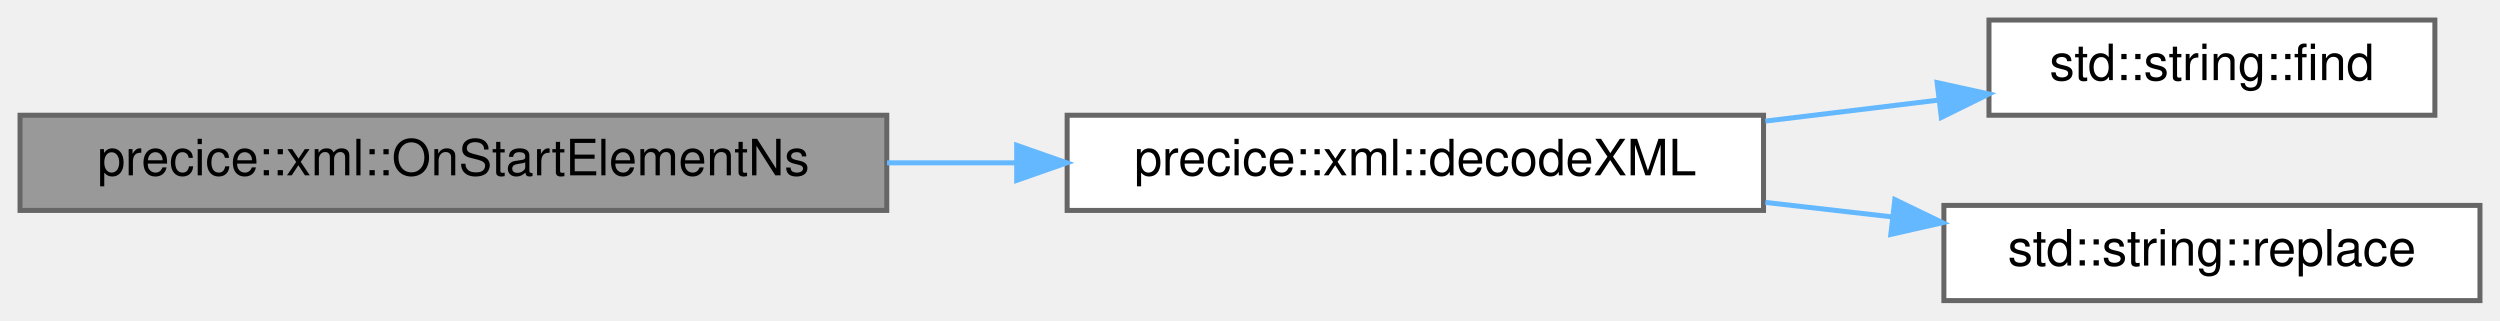
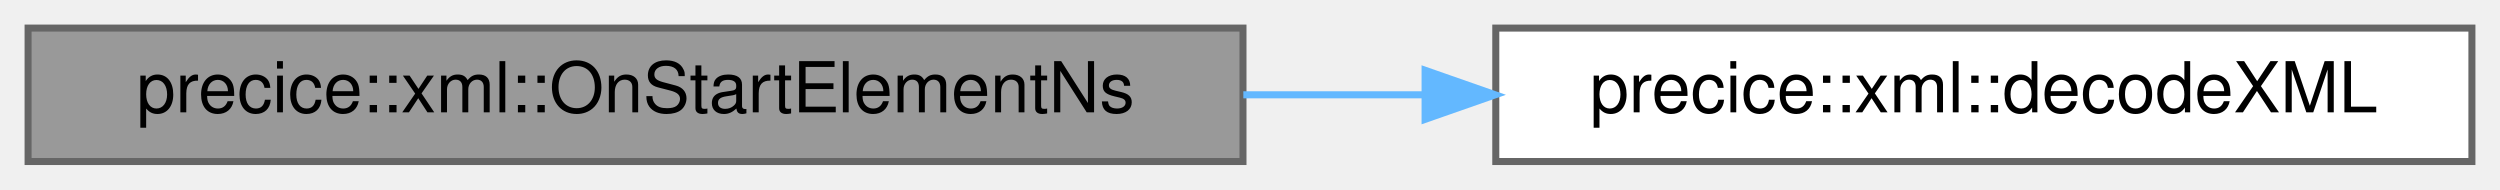
- <svg xmlns="http://www.w3.org/2000/svg" xmlns:xlink="http://www.w3.org/1999/xlink" width="499pt" height="64pt" viewBox="0.00 0.00 499.00 64.00">
-   <g id="graph0" class="graph" transform="scale(1 1) rotate(0) translate(4 60)">
+ <svg xmlns="http://www.w3.org/2000/svg" xmlns:xlink="http://www.w3.org/1999/xlink" width="356pt" height="27pt" viewBox="0.00 0.00 356.00 27.00">
+   <g id="graph0" class="graph" transform="scale(1 1) rotate(0) translate(4 23)">
    <g id="Node000001" class="node">
      <g id="a_Node000001">
        <a xlink:title=" ">
-           <polygon fill="#999999" stroke="#666666" points="173,-37 0,-37 0,-18 173,-18 173,-37" />
-           <text text-anchor="middle" x="86.5" y="-25" font-family="Helvetica,sans-Serif" font-size="10.00">precice::xml::OnStartElementNs</text>
+           <polygon fill="#999999" stroke="#666666" points="173,-19 0,-19 0,0 173,0 173,-19" />
+           <text text-anchor="middle" x="86.5" y="-7" font-family="Helvetica,sans-Serif" font-size="10.00">precice::xml::OnStartElementNs</text>
        </a>
      </g>
    </g>
    <g id="Node000002" class="node">
      <g id="a_Node000002">
-         <a xlink:href="namespaceprecice_1_1xml.html#aa54f8cc5a7b993b55d58a7c53a027d2c" target="_top" xlink:title="Decodes escape sequences of a given xml.">
-           <polygon fill="white" stroke="#666666" points="348,-37 209,-37 209,-18 348,-18 348,-37" />
-           <text text-anchor="middle" x="278.5" y="-25" font-family="Helvetica,sans-Serif" font-size="10.00">precice::xml::decodeXML</text>
+         <a xlink:href="namespaceprecice_1_1xml.html#af0bb73c679f3549a88e54c2adb42e44c" target="_top" xlink:title="Decodes escape sequences of a given xml.">
+           <polygon fill="white" stroke="#666666" points="348,-19 209,-19 209,0 348,0 348,-19" />
+           <text text-anchor="middle" x="278.5" y="-7" font-family="Helvetica,sans-Serif" font-size="10.00">precice::xml::decodeXML</text>
        </a>
      </g>
    </g>
    <g id="edge1_Node000001_Node000002" class="edge">
      <g id="a_edge1_Node000001_Node000002">
        <a xlink:title=" ">
-           <path fill="none" stroke="#63b8ff" d="M173.05,-27.5C181.59,-27.5 190.24,-27.5 198.71,-27.5" />
-           <polygon fill="#63b8ff" stroke="#63b8ff" points="198.93,-31 208.93,-27.5 198.93,-24 198.93,-31" />
-         </a>
-       </g>
-     </g>
-     <g id="Node000003" class="node">
-       <g id="a_Node000003">
-         <a target="_parent" xlink:href="http://en.cppreference.com/w/cpp/string/basic_string/find.html#" xlink:title=" ">
-           <polygon fill="white" stroke="#666666" points="482,-56 393,-56 393,-37 482,-37 482,-56" />
-           <text text-anchor="middle" x="437.5" y="-44" font-family="Helvetica,sans-Serif" font-size="10.00">std::string::find</text>
-         </a>
-       </g>
-     </g>
-     <g id="edge2_Node000002_Node000003" class="edge">
-       <g id="a_edge2_Node000002_Node000003">
-         <a xlink:title=" ">
-           <path fill="none" stroke="#63b8ff" d="M348.36,-35.83C359.97,-37.24 371.86,-38.68 383,-40.03" />
-           <polygon fill="#63b8ff" stroke="#63b8ff" points="382.65,-43.51 392.99,-41.24 383.49,-36.56 382.65,-43.51" />
-         </a>
-       </g>
-     </g>
-     <g id="Node000004" class="node">
-       <g id="a_Node000004">
-         <a target="_parent" xlink:href="http://en.cppreference.com/w/cpp/string/basic_string/replace.html#" xlink:title=" ">
-           <polygon fill="white" stroke="#666666" points="491,-19 384,-19 384,0 491,0 491,-19" />
-           <text text-anchor="middle" x="437.5" y="-7" font-family="Helvetica,sans-Serif" font-size="10.00">std::string::replace</text>
-         </a>
-       </g>
-     </g>
-     <g id="edge3_Node000002_Node000004" class="edge">
-       <g id="a_edge3_Node000002_Node000004">
-         <a xlink:title=" ">
-           <path fill="none" stroke="#63b8ff" d="M348.36,-19.6C356.8,-18.64 365.38,-17.65 373.72,-16.7" />
-           <polygon fill="#63b8ff" stroke="#63b8ff" points="374.21,-20.16 383.74,-15.55 373.41,-13.21 374.21,-20.16" />
+           <path fill="none" stroke="#63b8ff" d="M173.05,-9.5C181.59,-9.5 190.24,-9.5 198.71,-9.5" />
+           <polygon fill="#63b8ff" stroke="#63b8ff" points="198.93,-13 208.93,-9.5 198.93,-6 198.93,-13" />
        </a>
      </g>
    </g>
  </g>
</svg>
